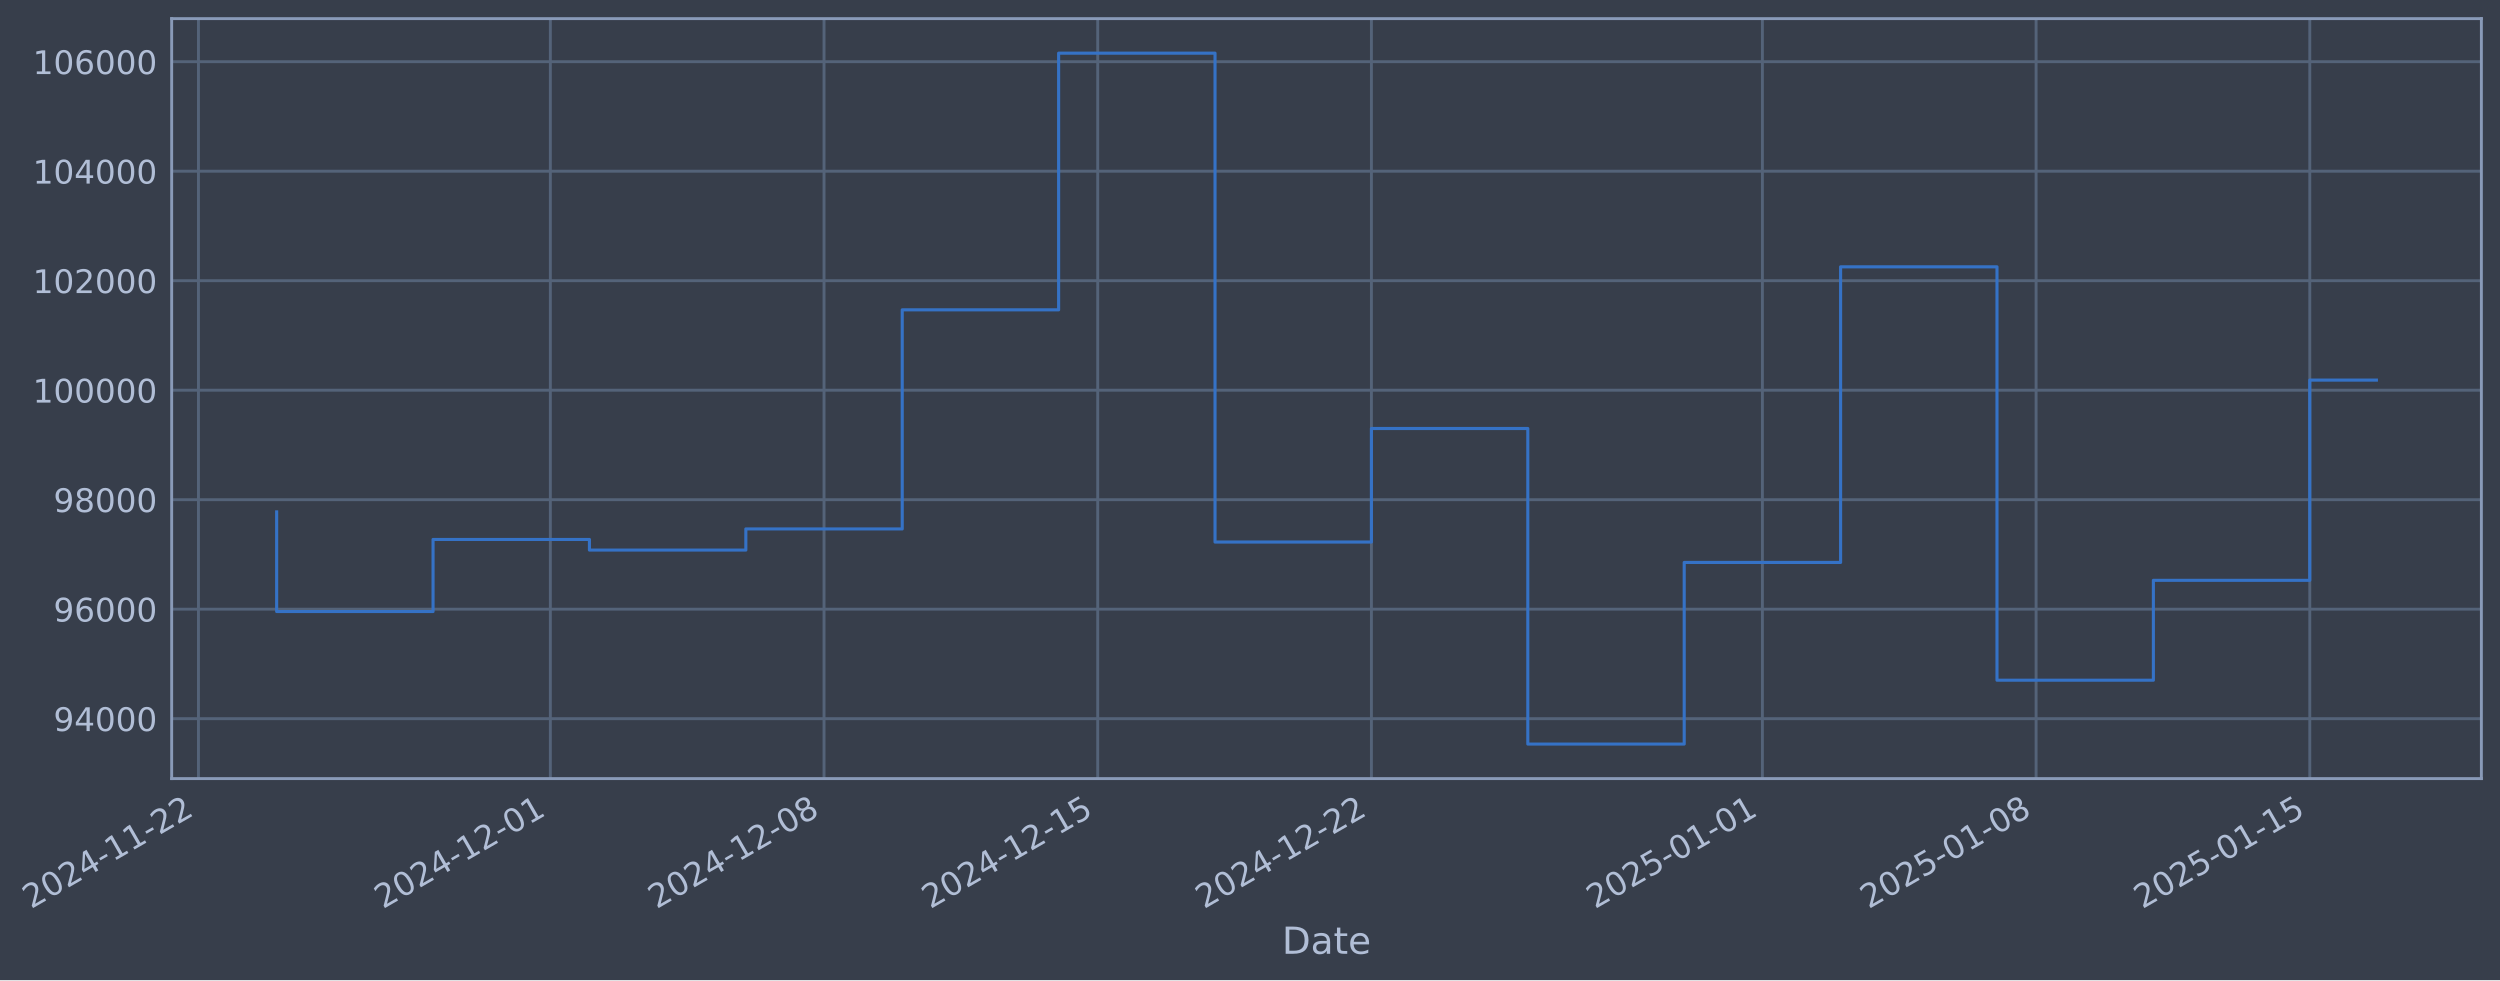
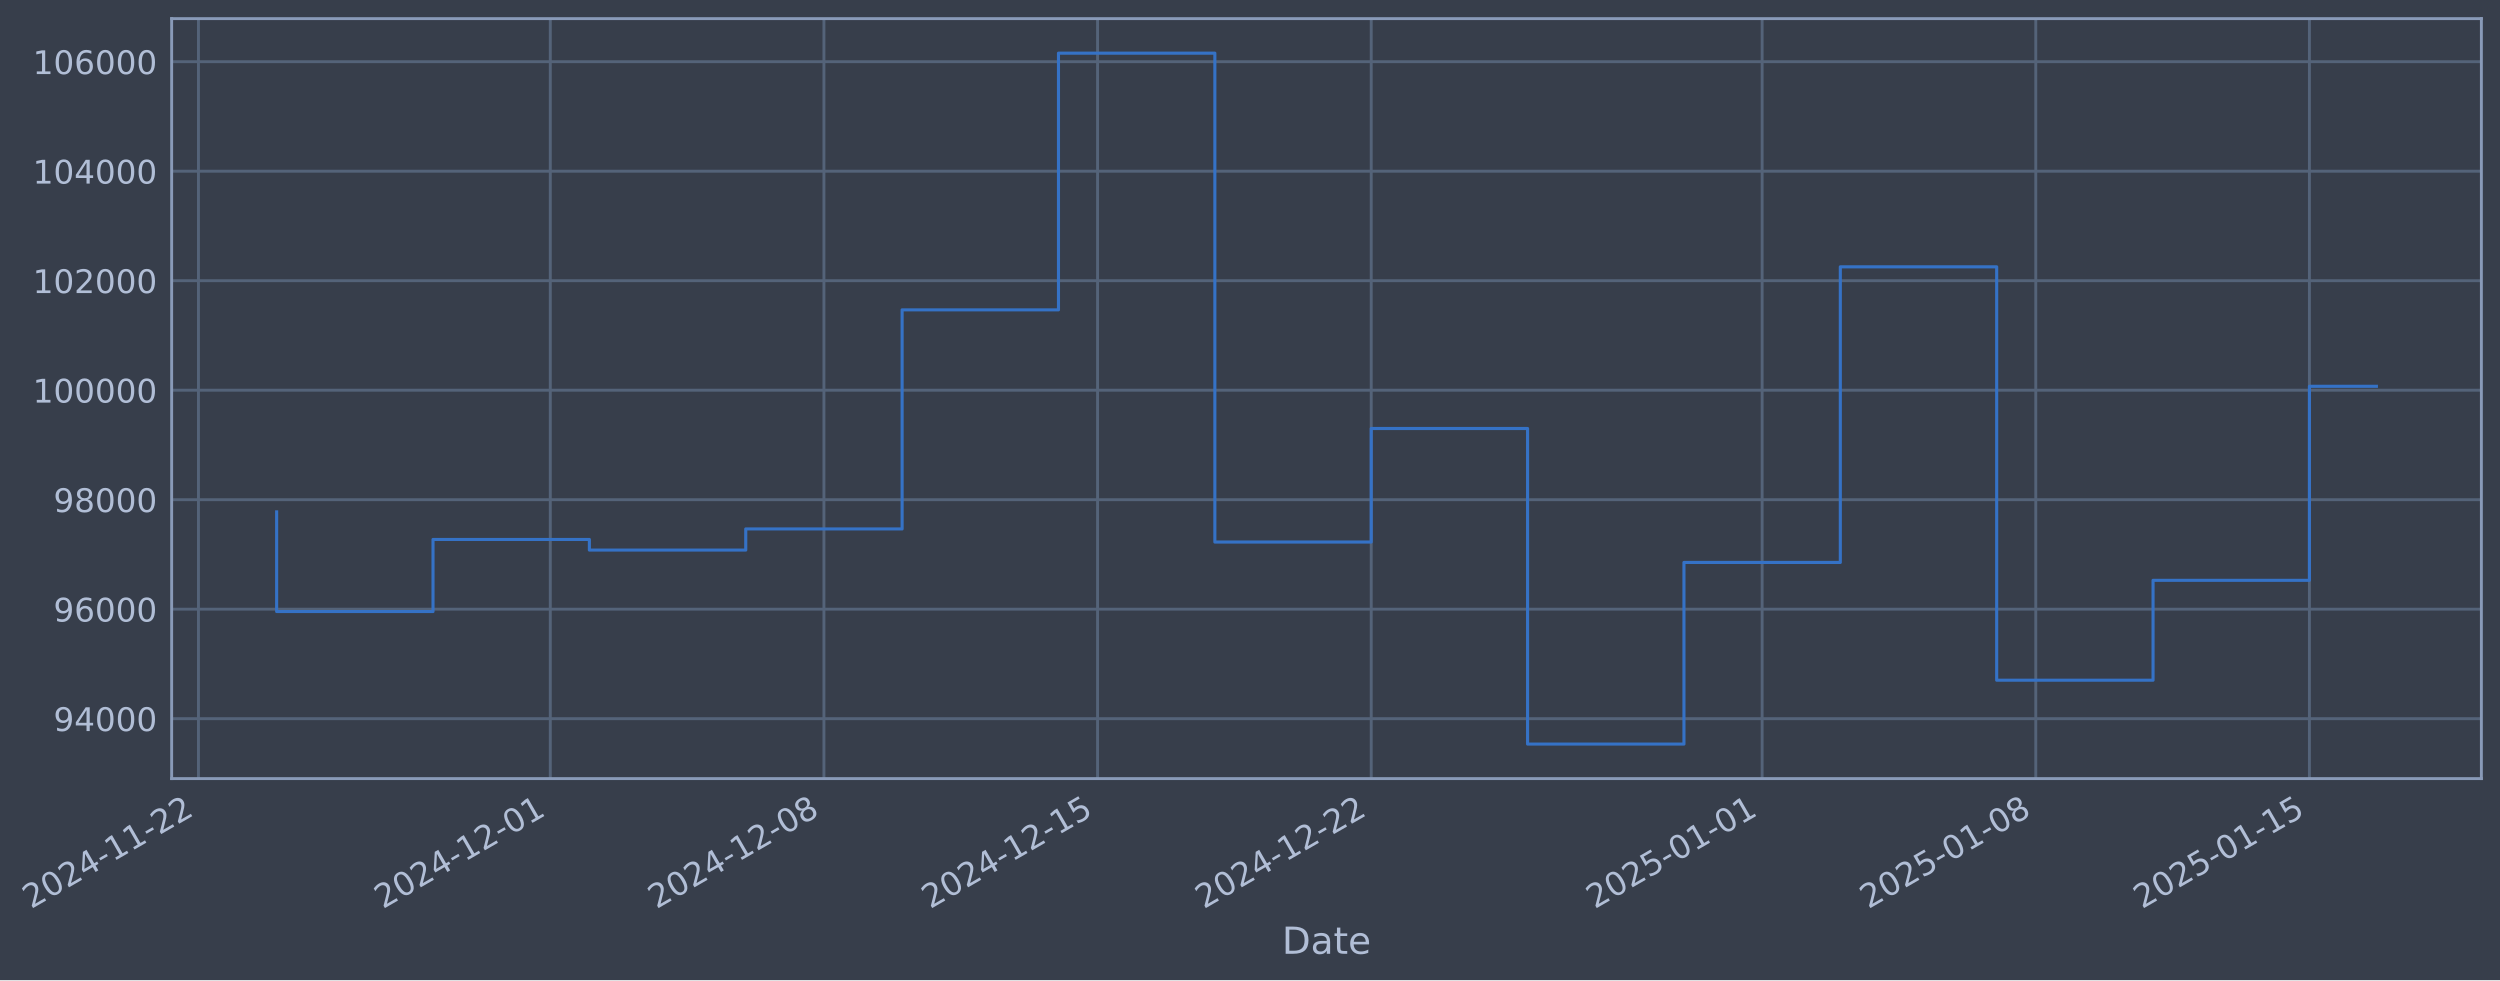
- <svg xmlns="http://www.w3.org/2000/svg" xmlns:xlink="http://www.w3.org/1999/xlink" width="966.357pt" height="378.87pt" viewBox="0 0 966.357 378.87" version="1.1">
+ <svg xmlns="http://www.w3.org/2000/svg" xmlns:xlink="http://www.w3.org/1999/xlink" width="966.352pt" height="378.87pt" viewBox="0 0 966.352 378.87" version="1.1">
  <defs>
    <style type="text/css">*{stroke-linejoin: round; stroke-linecap: butt}</style>
  </defs>
  <g id="figure_1">
    <g id="patch_1">
-       <path d="M 0 378.87  L 966.357 378.87  L 966.357 0  L 0 0  z " style="fill: #373e4b" />
+       <path d="M 0 378.87  L 966.352 378.87  L 966.352 0  L 0 0  z " style="fill: #373e4b" />
    </g>
    <g id="axes_1">
      <g id="patch_2">
-         <path d="M 66.357 300.96  L 959.157 300.96  L 959.157 7.2  L 66.357 7.2  z " style="fill: #373e4b" />
+         <path d="M 66.352 300.96  L 959.152 300.96  L 959.152 7.2  L 66.352 7.2  z " style="fill: #373e4b" />
      </g>
      <g id="matplotlib.axis_1">
        <g id="xtick_1">
          <g id="line2d_1">
-             <path d="M 76.713 300.96  L 76.713 7.2  " clip-path="url(#pf8bb8717fa)" style="fill: none; stroke: #546379; stroke-width: 1.12; stroke-linecap: square" />
+             <path d="M 76.713 300.96  L 76.713 7.2  " clip-path="url(#p8ecfc2a671)" style="fill: none; stroke: #546379; stroke-width: 1.12; stroke-linecap: square" />
          </g>
          <g id="line2d_2" />
          <g id="text_1">
            <g style="fill: #b1bed6" transform="translate(11.98702 351.4642) rotate(-30) scale(0.126 -0.126)">
              <defs>
                <path id="DejaVuSans-32" d="M 1228 531  L 3431 531  L 3431 0  L 469 0  L 469 531  Q 828 903 1448 1529  Q 2069 2156 2228 2338  Q 2531 2678 2651 2914  Q 2772 3150 2772 3378  Q 2772 3750 2511 3984  Q 2250 4219 1831 4219  Q 1534 4219 1204 4116  Q 875 4013 500 3803  L 500 4441  Q 881 4594 1212 4672  Q 1544 4750 1819 4750  Q 2544 4750 2975 4387  Q 3406 4025 3406 3419  Q 3406 3131 3298 2873  Q 3191 2616 2906 2266  Q 2828 2175 2409 1742  Q 1991 1309 1228 531  z " transform="scale(0.015625)" />
                <path id="DejaVuSans-30" d="M 2034 4250  Q 1547 4250 1301 3770  Q 1056 3291 1056 2328  Q 1056 1369 1301 889  Q 1547 409 2034 409  Q 2525 409 2770 889  Q 3016 1369 3016 2328  Q 3016 3291 2770 3770  Q 2525 4250 2034 4250  z M 2034 4750  Q 2819 4750 3233 4129  Q 3647 3509 3647 2328  Q 3647 1150 3233 529  Q 2819 -91 2034 -91  Q 1250 -91 836 529  Q 422 1150 422 2328  Q 422 3509 836 4129  Q 1250 4750 2034 4750  z " transform="scale(0.015625)" />
                <path id="DejaVuSans-34" d="M 2419 4116  L 825 1625  L 2419 1625  L 2419 4116  z M 2253 4666  L 3047 4666  L 3047 1625  L 3713 1625  L 3713 1100  L 3047 1100  L 3047 0  L 2419 0  L 2419 1100  L 313 1100  L 313 1709  L 2253 4666  z " transform="scale(0.015625)" />
                <path id="DejaVuSans-2d" d="M 313 2009  L 1997 2009  L 1997 1497  L 313 1497  L 313 2009  z " transform="scale(0.015625)" />
                <path id="DejaVuSans-31" d="M 794 531  L 1825 531  L 1825 4091  L 703 3866  L 703 4441  L 1819 4666  L 2450 4666  L 2450 531  L 3481 531  L 3481 0  L 794 0  L 794 531  z " transform="scale(0.015625)" />
              </defs>
              <use xlink:href="#DejaVuSans-32" />
              <use xlink:href="#DejaVuSans-30" transform="translate(63.62305 0)" />
              <use xlink:href="#DejaVuSans-32" transform="translate(127.2461 0)" />
              <use xlink:href="#DejaVuSans-34" transform="translate(190.8691 0)" />
              <use xlink:href="#DejaVuSans-2d" transform="translate(254.4922 0)" />
              <use xlink:href="#DejaVuSans-31" transform="translate(290.5762 0)" />
              <use xlink:href="#DejaVuSans-31" transform="translate(354.1992 0)" />
              <use xlink:href="#DejaVuSans-2d" transform="translate(417.8223 0)" />
              <use xlink:href="#DejaVuSans-32" transform="translate(453.9062 0)" />
              <use xlink:href="#DejaVuSans-32" transform="translate(517.5293 0)" />
            </g>
          </g>
        </g>
        <g id="xtick_2">
          <g id="line2d_3">
-             <path d="M 212.732 300.96  L 212.732 7.2  " clip-path="url(#pf8bb8717fa)" style="fill: none; stroke: #546379; stroke-width: 1.12; stroke-linecap: square" />
+             <path d="M 212.708 300.96  L 212.708 7.2  " clip-path="url(#p8ecfc2a671)" style="fill: none; stroke: #546379; stroke-width: 1.12; stroke-linecap: square" />
          </g>
          <g id="line2d_4" />
          <g id="text_2">
-             <g style="fill: #b1bed6" transform="translate(148.0062 351.4642) rotate(-30) scale(0.126 -0.126)">
+             <g style="fill: #b1bed6" transform="translate(147.9823 351.4642) rotate(-30) scale(0.126 -0.126)">
              <use xlink:href="#DejaVuSans-32" />
              <use xlink:href="#DejaVuSans-30" transform="translate(63.62305 0)" />
              <use xlink:href="#DejaVuSans-32" transform="translate(127.2461 0)" />
              <use xlink:href="#DejaVuSans-34" transform="translate(190.8691 0)" />
              <use xlink:href="#DejaVuSans-2d" transform="translate(254.4922 0)" />
              <use xlink:href="#DejaVuSans-31" transform="translate(290.5762 0)" />
              <use xlink:href="#DejaVuSans-32" transform="translate(354.1992 0)" />
              <use xlink:href="#DejaVuSans-2d" transform="translate(417.8223 0)" />
              <use xlink:href="#DejaVuSans-30" transform="translate(453.9062 0)" />
              <use xlink:href="#DejaVuSans-31" transform="translate(517.5293 0)" />
            </g>
          </g>
        </g>
        <g id="xtick_3">
          <g id="line2d_5">
-             <path d="M 318.524 300.96  L 318.524 7.2  " clip-path="url(#pf8bb8717fa)" style="fill: none; stroke: #546379; stroke-width: 1.12; stroke-linecap: square" />
+             <path d="M 318.482 300.96  L 318.482 7.2  " clip-path="url(#p8ecfc2a671)" style="fill: none; stroke: #546379; stroke-width: 1.12; stroke-linecap: square" />
          </g>
          <g id="line2d_6" />
          <g id="text_3">
-             <g style="fill: #b1bed6" transform="translate(253.7989 351.4642) rotate(-30) scale(0.126 -0.126)">
+             <g style="fill: #b1bed6" transform="translate(253.7564 351.4642) rotate(-30) scale(0.126 -0.126)">
              <defs>
                <path id="DejaVuSans-38" d="M 2034 2216  Q 1584 2216 1326 1975  Q 1069 1734 1069 1313  Q 1069 891 1326 650  Q 1584 409 2034 409  Q 2484 409 2743 651  Q 3003 894 3003 1313  Q 3003 1734 2745 1975  Q 2488 2216 2034 2216  z M 1403 2484  Q 997 2584 770 2862  Q 544 3141 544 3541  Q 544 4100 942 4425  Q 1341 4750 2034 4750  Q 2731 4750 3128 4425  Q 3525 4100 3525 3541  Q 3525 3141 3298 2862  Q 3072 2584 2669 2484  Q 3125 2378 3379 2068  Q 3634 1759 3634 1313  Q 3634 634 3220 271  Q 2806 -91 2034 -91  Q 1263 -91 848 271  Q 434 634 434 1313  Q 434 1759 690 2068  Q 947 2378 1403 2484  z M 1172 3481  Q 1172 3119 1398 2916  Q 1625 2713 2034 2713  Q 2441 2713 2670 2916  Q 2900 3119 2900 3481  Q 2900 3844 2670 4047  Q 2441 4250 2034 4250  Q 1625 4250 1398 4047  Q 1172 3844 1172 3481  z " transform="scale(0.015625)" />
              </defs>
              <use xlink:href="#DejaVuSans-32" />
              <use xlink:href="#DejaVuSans-30" transform="translate(63.62305 0)" />
              <use xlink:href="#DejaVuSans-32" transform="translate(127.2461 0)" />
              <use xlink:href="#DejaVuSans-34" transform="translate(190.8691 0)" />
              <use xlink:href="#DejaVuSans-2d" transform="translate(254.4922 0)" />
              <use xlink:href="#DejaVuSans-31" transform="translate(290.5762 0)" />
              <use xlink:href="#DejaVuSans-32" transform="translate(354.1992 0)" />
              <use xlink:href="#DejaVuSans-2d" transform="translate(417.8223 0)" />
              <use xlink:href="#DejaVuSans-30" transform="translate(453.9062 0)" />
              <use xlink:href="#DejaVuSans-38" transform="translate(517.5293 0)" />
            </g>
          </g>
        </g>
        <g id="xtick_4">
          <g id="line2d_7">
-             <path d="M 424.317 300.96  L 424.317 7.2  " clip-path="url(#pf8bb8717fa)" style="fill: none; stroke: #546379; stroke-width: 1.12; stroke-linecap: square" />
+             <path d="M 424.256 300.96  L 424.256 7.2  " clip-path="url(#p8ecfc2a671)" style="fill: none; stroke: #546379; stroke-width: 1.12; stroke-linecap: square" />
          </g>
          <g id="line2d_8" />
          <g id="text_4">
-             <g style="fill: #b1bed6" transform="translate(359.5917 351.4642) rotate(-30) scale(0.126 -0.126)">
+             <g style="fill: #b1bed6" transform="translate(359.5305 351.4642) rotate(-30) scale(0.126 -0.126)">
              <defs>
                <path id="DejaVuSans-35" d="M 691 4666  L 3169 4666  L 3169 4134  L 1269 4134  L 1269 2991  Q 1406 3038 1543 3061  Q 1681 3084 1819 3084  Q 2600 3084 3056 2656  Q 3513 2228 3513 1497  Q 3513 744 3044 326  Q 2575 -91 1722 -91  Q 1428 -91 1123 -41  Q 819 9 494 109  L 494 744  Q 775 591 1075 516  Q 1375 441 1709 441  Q 2250 441 2565 725  Q 2881 1009 2881 1497  Q 2881 1984 2565 2268  Q 2250 2553 1709 2553  Q 1456 2553 1204 2497  Q 953 2441 691 2322  L 691 4666  z " transform="scale(0.015625)" />
              </defs>
              <use xlink:href="#DejaVuSans-32" />
              <use xlink:href="#DejaVuSans-30" transform="translate(63.62305 0)" />
              <use xlink:href="#DejaVuSans-32" transform="translate(127.2461 0)" />
              <use xlink:href="#DejaVuSans-34" transform="translate(190.8691 0)" />
              <use xlink:href="#DejaVuSans-2d" transform="translate(254.4922 0)" />
              <use xlink:href="#DejaVuSans-31" transform="translate(290.5762 0)" />
              <use xlink:href="#DejaVuSans-32" transform="translate(354.1992 0)" />
              <use xlink:href="#DejaVuSans-2d" transform="translate(417.8223 0)" />
              <use xlink:href="#DejaVuSans-31" transform="translate(453.9062 0)" />
              <use xlink:href="#DejaVuSans-35" transform="translate(517.5293 0)" />
            </g>
          </g>
        </g>
        <g id="xtick_5">
          <g id="line2d_9">
-             <path d="M 530.11 300.96  L 530.11 7.2  " clip-path="url(#pf8bb8717fa)" style="fill: none; stroke: #546379; stroke-width: 1.12; stroke-linecap: square" />
+             <path d="M 530.03 300.96  L 530.03 7.2  " clip-path="url(#p8ecfc2a671)" style="fill: none; stroke: #546379; stroke-width: 1.12; stroke-linecap: square" />
          </g>
          <g id="line2d_10" />
          <g id="text_5">
-             <g style="fill: #b1bed6" transform="translate(465.3844 351.4642) rotate(-30) scale(0.126 -0.126)">
+             <g style="fill: #b1bed6" transform="translate(465.3046 351.4642) rotate(-30) scale(0.126 -0.126)">
              <use xlink:href="#DejaVuSans-32" />
              <use xlink:href="#DejaVuSans-30" transform="translate(63.62305 0)" />
              <use xlink:href="#DejaVuSans-32" transform="translate(127.2461 0)" />
              <use xlink:href="#DejaVuSans-34" transform="translate(190.8691 0)" />
              <use xlink:href="#DejaVuSans-2d" transform="translate(254.4922 0)" />
              <use xlink:href="#DejaVuSans-31" transform="translate(290.5762 0)" />
              <use xlink:href="#DejaVuSans-32" transform="translate(354.1992 0)" />
              <use xlink:href="#DejaVuSans-2d" transform="translate(417.8223 0)" />
              <use xlink:href="#DejaVuSans-32" transform="translate(453.9062 0)" />
              <use xlink:href="#DejaVuSans-32" transform="translate(517.5293 0)" />
            </g>
          </g>
        </g>
        <g id="xtick_6">
          <g id="line2d_11">
-             <path d="M 681.242 300.96  L 681.242 7.2  " clip-path="url(#pf8bb8717fa)" style="fill: none; stroke: #546379; stroke-width: 1.12; stroke-linecap: square" />
+             <path d="M 681.136 300.96  L 681.136 7.2  " clip-path="url(#p8ecfc2a671)" style="fill: none; stroke: #546379; stroke-width: 1.12; stroke-linecap: square" />
          </g>
          <g id="line2d_12" />
          <g id="text_6">
-             <g style="fill: #b1bed6" transform="translate(616.5168 351.4642) rotate(-30) scale(0.126 -0.126)">
+             <g style="fill: #b1bed6" transform="translate(616.4104 351.4642) rotate(-30) scale(0.126 -0.126)">
              <use xlink:href="#DejaVuSans-32" />
              <use xlink:href="#DejaVuSans-30" transform="translate(63.62305 0)" />
              <use xlink:href="#DejaVuSans-32" transform="translate(127.2461 0)" />
              <use xlink:href="#DejaVuSans-35" transform="translate(190.8691 0)" />
              <use xlink:href="#DejaVuSans-2d" transform="translate(254.4922 0)" />
              <use xlink:href="#DejaVuSans-30" transform="translate(290.5762 0)" />
              <use xlink:href="#DejaVuSans-31" transform="translate(354.1992 0)" />
              <use xlink:href="#DejaVuSans-2d" transform="translate(417.8223 0)" />
              <use xlink:href="#DejaVuSans-30" transform="translate(453.9062 0)" />
              <use xlink:href="#DejaVuSans-31" transform="translate(517.5293 0)" />
            </g>
          </g>
        </g>
        <g id="xtick_7">
          <g id="line2d_13">
-             <path d="M 787.035 300.96  L 787.035 7.2  " clip-path="url(#pf8bb8717fa)" style="fill: none; stroke: #546379; stroke-width: 1.12; stroke-linecap: square" />
+             <path d="M 786.91 300.96  L 786.91 7.2  " clip-path="url(#p8ecfc2a671)" style="fill: none; stroke: #546379; stroke-width: 1.12; stroke-linecap: square" />
          </g>
          <g id="line2d_14" />
          <g id="text_7">
-             <g style="fill: #b1bed6" transform="translate(722.3095 351.4642) rotate(-30) scale(0.126 -0.126)">
+             <g style="fill: #b1bed6" transform="translate(722.1845 351.4642) rotate(-30) scale(0.126 -0.126)">
              <use xlink:href="#DejaVuSans-32" />
              <use xlink:href="#DejaVuSans-30" transform="translate(63.62305 0)" />
              <use xlink:href="#DejaVuSans-32" transform="translate(127.2461 0)" />
              <use xlink:href="#DejaVuSans-35" transform="translate(190.8691 0)" />
              <use xlink:href="#DejaVuSans-2d" transform="translate(254.4922 0)" />
              <use xlink:href="#DejaVuSans-30" transform="translate(290.5762 0)" />
              <use xlink:href="#DejaVuSans-31" transform="translate(354.1992 0)" />
              <use xlink:href="#DejaVuSans-2d" transform="translate(417.8223 0)" />
              <use xlink:href="#DejaVuSans-30" transform="translate(453.9062 0)" />
              <use xlink:href="#DejaVuSans-38" transform="translate(517.5293 0)" />
            </g>
          </g>
        </g>
        <g id="xtick_8">
          <g id="line2d_15">
-             <path d="M 892.828 300.96  L 892.828 7.2  " clip-path="url(#pf8bb8717fa)" style="fill: none; stroke: #546379; stroke-width: 1.12; stroke-linecap: square" />
+             <path d="M 892.684 300.96  L 892.684 7.2  " clip-path="url(#p8ecfc2a671)" style="fill: none; stroke: #546379; stroke-width: 1.12; stroke-linecap: square" />
          </g>
          <g id="line2d_16" />
          <g id="text_8">
-             <g style="fill: #b1bed6" transform="translate(828.1023 351.4642) rotate(-30) scale(0.126 -0.126)">
+             <g style="fill: #b1bed6" transform="translate(827.9586 351.4642) rotate(-30) scale(0.126 -0.126)">
              <use xlink:href="#DejaVuSans-32" />
              <use xlink:href="#DejaVuSans-30" transform="translate(63.62305 0)" />
              <use xlink:href="#DejaVuSans-32" transform="translate(127.2461 0)" />
              <use xlink:href="#DejaVuSans-35" transform="translate(190.8691 0)" />
              <use xlink:href="#DejaVuSans-2d" transform="translate(254.4922 0)" />
              <use xlink:href="#DejaVuSans-30" transform="translate(290.5762 0)" />
              <use xlink:href="#DejaVuSans-31" transform="translate(354.1992 0)" />
              <use xlink:href="#DejaVuSans-2d" transform="translate(417.8223 0)" />
              <use xlink:href="#DejaVuSans-31" transform="translate(453.9062 0)" />
              <use xlink:href="#DejaVuSans-35" transform="translate(517.5293 0)" />
            </g>
          </g>
        </g>
        <g id="text_9">
-           <g style="fill: #b1bed6" transform="translate(495.5481 368.6753) scale(0.144 -0.144)">
+           <g style="fill: #b1bed6" transform="translate(495.5428 368.6753) scale(0.144 -0.144)">
            <defs>
              <path id="DejaVuSans-44" d="M 1259 4147  L 1259 519  L 2022 519  Q 2988 519 3436 956  Q 3884 1394 3884 2338  Q 3884 3275 3436 3711  Q 2988 4147 2022 4147  L 1259 4147  z M 628 4666  L 1925 4666  Q 3281 4666 3915 4102  Q 4550 3538 4550 2338  Q 4550 1131 3912 565  Q 3275 0 1925 0  L 628 0  L 628 4666  z " transform="scale(0.015625)" />
              <path id="DejaVuSans-61" d="M 2194 1759  Q 1497 1759 1228 1600  Q 959 1441 959 1056  Q 959 750 1161 570  Q 1363 391 1709 391  Q 2188 391 2477 730  Q 2766 1069 2766 1631  L 2766 1759  L 2194 1759  z M 3341 1997  L 3341 0  L 2766 0  L 2766 531  Q 2569 213 2275 61  Q 1981 -91 1556 -91  Q 1019 -91 701 211  Q 384 513 384 1019  Q 384 1609 779 1909  Q 1175 2209 1959 2209  L 2766 2209  L 2766 2266  Q 2766 2663 2505 2880  Q 2244 3097 1772 3097  Q 1472 3097 1187 3025  Q 903 2953 641 2809  L 641 3341  Q 956 3463 1253 3523  Q 1550 3584 1831 3584  Q 2591 3584 2966 3190  Q 3341 2797 3341 1997  z " transform="scale(0.015625)" />
              <path id="DejaVuSans-74" d="M 1172 4494  L 1172 3500  L 2356 3500  L 2356 3053  L 1172 3053  L 1172 1153  Q 1172 725 1289 603  Q 1406 481 1766 481  L 2356 481  L 2356 0  L 1766 0  Q 1100 0 847 248  Q 594 497 594 1153  L 594 3053  L 172 3053  L 172 3500  L 594 3500  L 594 4494  L 1172 4494  z " transform="scale(0.015625)" />
              <path id="DejaVuSans-65" d="M 3597 1894  L 3597 1613  L 953 1613  Q 991 1019 1311 708  Q 1631 397 2203 397  Q 2534 397 2845 478  Q 3156 559 3463 722  L 3463 178  Q 3153 47 2828 -22  Q 2503 -91 2169 -91  Q 1331 -91 842 396  Q 353 884 353 1716  Q 353 2575 817 3079  Q 1281 3584 2069 3584  Q 2775 3584 3186 3129  Q 3597 2675 3597 1894  z M 3022 2063  Q 3016 2534 2758 2815  Q 2500 3097 2075 3097  Q 1594 3097 1305 2825  Q 1016 2553 972 2059  L 3022 2063  z " transform="scale(0.015625)" />
            </defs>
            <use xlink:href="#DejaVuSans-44" />
            <use xlink:href="#DejaVuSans-61" transform="translate(77.00195 0)" />
            <use xlink:href="#DejaVuSans-74" transform="translate(138.2812 0)" />
            <use xlink:href="#DejaVuSans-65" transform="translate(177.4902 0)" />
          </g>
        </g>
      </g>
      <g id="matplotlib.axis_2">
        <g id="ytick_1">
          <g id="line2d_17">
-             <path d="M 66.357 277.797  L 959.157 277.797  " clip-path="url(#pf8bb8717fa)" style="fill: none; stroke: #546379; stroke-width: 1.12; stroke-linecap: square" />
+             <path d="M 66.352 277.797  L 959.152 277.797  " clip-path="url(#p8ecfc2a671)" style="fill: none; stroke: #546379; stroke-width: 1.12; stroke-linecap: square" />
          </g>
          <g id="line2d_18" />
          <g id="text_10">
-             <g style="fill: #b1bed6" transform="translate(20.67345 282.5841) scale(0.126 -0.126)">
+             <g style="fill: #b1bed6" transform="translate(20.66812 282.5841) scale(0.126 -0.126)">
              <defs>
                <path id="DejaVuSans-39" d="M 703 97  L 703 672  Q 941 559 1184 500  Q 1428 441 1663 441  Q 2288 441 2617 861  Q 2947 1281 2994 2138  Q 2813 1869 2534 1725  Q 2256 1581 1919 1581  Q 1219 1581 811 2004  Q 403 2428 403 3163  Q 403 3881 828 4315  Q 1253 4750 1959 4750  Q 2769 4750 3195 4129  Q 3622 3509 3622 2328  Q 3622 1225 3098 567  Q 2575 -91 1691 -91  Q 1453 -91 1209 -44  Q 966 3 703 97  z M 1959 2075  Q 2384 2075 2632 2365  Q 2881 2656 2881 3163  Q 2881 3666 2632 3958  Q 2384 4250 1959 4250  Q 1534 4250 1286 3958  Q 1038 3666 1038 3163  Q 1038 2656 1286 2365  Q 1534 2075 1959 2075  z " transform="scale(0.015625)" />
              </defs>
              <use xlink:href="#DejaVuSans-39" />
              <use xlink:href="#DejaVuSans-34" transform="translate(63.62305 0)" />
              <use xlink:href="#DejaVuSans-30" transform="translate(127.2461 0)" />
              <use xlink:href="#DejaVuSans-30" transform="translate(190.8691 0)" />
              <use xlink:href="#DejaVuSans-30" transform="translate(254.4922 0)" />
            </g>
          </g>
        </g>
        <g id="ytick_2">
          <g id="line2d_19">
-             <path d="M 66.357 235.473  L 959.157 235.473  " clip-path="url(#pf8bb8717fa)" style="fill: none; stroke: #546379; stroke-width: 1.12; stroke-linecap: square" />
+             <path d="M 66.352 235.473  L 959.152 235.473  " clip-path="url(#p8ecfc2a671)" style="fill: none; stroke: #546379; stroke-width: 1.12; stroke-linecap: square" />
          </g>
          <g id="line2d_20" />
          <g id="text_11">
-             <g style="fill: #b1bed6" transform="translate(20.67345 240.2602) scale(0.126 -0.126)">
+             <g style="fill: #b1bed6" transform="translate(20.66812 240.2602) scale(0.126 -0.126)">
              <defs>
                <path id="DejaVuSans-36" d="M 2113 2584  Q 1688 2584 1439 2293  Q 1191 2003 1191 1497  Q 1191 994 1439 701  Q 1688 409 2113 409  Q 2538 409 2786 701  Q 3034 994 3034 1497  Q 3034 2003 2786 2293  Q 2538 2584 2113 2584  z M 3366 4563  L 3366 3988  Q 3128 4100 2886 4159  Q 2644 4219 2406 4219  Q 1781 4219 1451 3797  Q 1122 3375 1075 2522  Q 1259 2794 1537 2939  Q 1816 3084 2150 3084  Q 2853 3084 3261 2657  Q 3669 2231 3669 1497  Q 3669 778 3244 343  Q 2819 -91 2113 -91  Q 1303 -91 875 529  Q 447 1150 447 2328  Q 447 3434 972 4092  Q 1497 4750 2381 4750  Q 2619 4750 2861 4703  Q 3103 4656 3366 4563  z " transform="scale(0.015625)" />
              </defs>
              <use xlink:href="#DejaVuSans-39" />
              <use xlink:href="#DejaVuSans-36" transform="translate(63.62305 0)" />
              <use xlink:href="#DejaVuSans-30" transform="translate(127.2461 0)" />
              <use xlink:href="#DejaVuSans-30" transform="translate(190.8691 0)" />
              <use xlink:href="#DejaVuSans-30" transform="translate(254.4922 0)" />
            </g>
          </g>
        </g>
        <g id="ytick_3">
          <g id="line2d_21">
-             <path d="M 66.357 193.149  L 959.157 193.149  " clip-path="url(#pf8bb8717fa)" style="fill: none; stroke: #546379; stroke-width: 1.12; stroke-linecap: square" />
+             <path d="M 66.352 193.149  L 959.152 193.149  " clip-path="url(#p8ecfc2a671)" style="fill: none; stroke: #546379; stroke-width: 1.12; stroke-linecap: square" />
          </g>
          <g id="line2d_22" />
          <g id="text_12">
-             <g style="fill: #b1bed6" transform="translate(20.67345 197.9364) scale(0.126 -0.126)">
+             <g style="fill: #b1bed6" transform="translate(20.66812 197.9364) scale(0.126 -0.126)">
              <use xlink:href="#DejaVuSans-39" />
              <use xlink:href="#DejaVuSans-38" transform="translate(63.62305 0)" />
              <use xlink:href="#DejaVuSans-30" transform="translate(127.2461 0)" />
              <use xlink:href="#DejaVuSans-30" transform="translate(190.8691 0)" />
              <use xlink:href="#DejaVuSans-30" transform="translate(254.4922 0)" />
            </g>
          </g>
        </g>
        <g id="ytick_4">
          <g id="line2d_23">
-             <path d="M 66.357 150.826  L 959.157 150.826  " clip-path="url(#pf8bb8717fa)" style="fill: none; stroke: #546379; stroke-width: 1.12; stroke-linecap: square" />
+             <path d="M 66.352 150.826  L 959.152 150.826  " clip-path="url(#p8ecfc2a671)" style="fill: none; stroke: #546379; stroke-width: 1.12; stroke-linecap: square" />
          </g>
          <g id="line2d_24" />
          <g id="text_13">
-             <g style="fill: #b1bed6" transform="translate(12.6567 155.6126) scale(0.126 -0.126)">
+             <g style="fill: #b1bed6" transform="translate(12.65137 155.6126) scale(0.126 -0.126)">
              <use xlink:href="#DejaVuSans-31" />
              <use xlink:href="#DejaVuSans-30" transform="translate(63.62305 0)" />
              <use xlink:href="#DejaVuSans-30" transform="translate(127.2461 0)" />
              <use xlink:href="#DejaVuSans-30" transform="translate(190.8691 0)" />
              <use xlink:href="#DejaVuSans-30" transform="translate(254.4922 0)" />
              <use xlink:href="#DejaVuSans-30" transform="translate(318.1152 0)" />
            </g>
          </g>
        </g>
        <g id="ytick_5">
          <g id="line2d_25">
-             <path d="M 66.357 108.502  L 959.157 108.502  " clip-path="url(#pf8bb8717fa)" style="fill: none; stroke: #546379; stroke-width: 1.12; stroke-linecap: square" />
+             <path d="M 66.352 108.502  L 959.152 108.502  " clip-path="url(#p8ecfc2a671)" style="fill: none; stroke: #546379; stroke-width: 1.12; stroke-linecap: square" />
          </g>
          <g id="line2d_26" />
          <g id="text_14">
-             <g style="fill: #b1bed6" transform="translate(12.6567 113.2888) scale(0.126 -0.126)">
+             <g style="fill: #b1bed6" transform="translate(12.65137 113.2888) scale(0.126 -0.126)">
              <use xlink:href="#DejaVuSans-31" />
              <use xlink:href="#DejaVuSans-30" transform="translate(63.62305 0)" />
              <use xlink:href="#DejaVuSans-32" transform="translate(127.2461 0)" />
              <use xlink:href="#DejaVuSans-30" transform="translate(190.8691 0)" />
              <use xlink:href="#DejaVuSans-30" transform="translate(254.4922 0)" />
              <use xlink:href="#DejaVuSans-30" transform="translate(318.1152 0)" />
            </g>
          </g>
        </g>
        <g id="ytick_6">
          <g id="line2d_27">
-             <path d="M 66.357 66.178  L 959.157 66.178  " clip-path="url(#pf8bb8717fa)" style="fill: none; stroke: #546379; stroke-width: 1.12; stroke-linecap: square" />
+             <path d="M 66.352 66.178  L 959.152 66.178  " clip-path="url(#p8ecfc2a671)" style="fill: none; stroke: #546379; stroke-width: 1.12; stroke-linecap: square" />
          </g>
          <g id="line2d_28" />
          <g id="text_15">
-             <g style="fill: #b1bed6" transform="translate(12.6567 70.96502) scale(0.126 -0.126)">
+             <g style="fill: #b1bed6" transform="translate(12.65137 70.96502) scale(0.126 -0.126)">
              <use xlink:href="#DejaVuSans-31" />
              <use xlink:href="#DejaVuSans-30" transform="translate(63.62305 0)" />
              <use xlink:href="#DejaVuSans-34" transform="translate(127.2461 0)" />
              <use xlink:href="#DejaVuSans-30" transform="translate(190.8691 0)" />
              <use xlink:href="#DejaVuSans-30" transform="translate(254.4922 0)" />
              <use xlink:href="#DejaVuSans-30" transform="translate(318.1152 0)" />
            </g>
          </g>
        </g>
        <g id="ytick_7">
          <g id="line2d_29">
-             <path d="M 66.357 23.854  L 959.157 23.854  " clip-path="url(#pf8bb8717fa)" style="fill: none; stroke: #546379; stroke-width: 1.12; stroke-linecap: square" />
+             <path d="M 66.352 23.854  L 959.152 23.854  " clip-path="url(#p8ecfc2a671)" style="fill: none; stroke: #546379; stroke-width: 1.12; stroke-linecap: square" />
          </g>
          <g id="line2d_30" />
          <g id="text_16">
-             <g style="fill: #b1bed6" transform="translate(12.6567 28.64121) scale(0.126 -0.126)">
+             <g style="fill: #b1bed6" transform="translate(12.65137 28.64121) scale(0.126 -0.126)">
              <use xlink:href="#DejaVuSans-31" />
              <use xlink:href="#DejaVuSans-30" transform="translate(63.62305 0)" />
              <use xlink:href="#DejaVuSans-36" transform="translate(127.2461 0)" />
              <use xlink:href="#DejaVuSans-30" transform="translate(190.8691 0)" />
              <use xlink:href="#DejaVuSans-30" transform="translate(254.4922 0)" />
              <use xlink:href="#DejaVuSans-30" transform="translate(318.1152 0)" />
            </g>
          </g>
        </g>
      </g>
      <g id="line2d_31">
-         <path d="M 106.939 197.87  L 106.939 236.383  L 167.392 236.383  L 167.392 208.521  L 227.845 208.521  L 227.845 212.628  L 288.298 212.628  L 288.298 204.459  L 348.751 204.459  L 348.751 119.77  L 409.204 119.77  L 409.204 20.553  L 469.657 20.553  L 469.657 209.517  L 530.11 209.517  L 530.11 165.636  L 590.563 165.636  L 590.563 287.607  L 651.016 287.607  L 651.016 217.409  L 711.469 217.409  L 711.469 103.141  L 771.922 103.141  L 771.922 262.927  L 832.375 262.927  L 832.375 224.318  L 892.828 224.318  L 892.828 146.92  L 918.575 146.92  " clip-path="url(#pf8bb8717fa)" style="fill: none; stroke: #3572c6; stroke-width: 1.2; stroke-linecap: square" />
+         <path d="M 106.934 197.87  L 106.934 236.383  L 167.376 236.383  L 167.376 208.521  L 227.818 208.521  L 227.818 212.628  L 288.261 212.628  L 288.261 204.459  L 348.703 204.459  L 348.703 119.77  L 409.145 119.77  L 409.145 20.553  L 469.588 20.553  L 469.588 209.517  L 530.03 209.517  L 530.03 165.636  L 590.472 165.636  L 590.472 287.607  L 650.915 287.607  L 650.915 217.409  L 711.357 217.409  L 711.357 103.141  L 771.799 103.141  L 771.799 262.927  L 832.242 262.927  L 832.242 224.318  L 892.684 224.318  L 892.684 149.325  L 918.57 149.325  " clip-path="url(#p8ecfc2a671)" style="fill: none; stroke: #3572c6; stroke-width: 1.2; stroke-linecap: square" />
      </g>
      <g id="patch_3">
-         <path d="M 66.357 300.96  L 66.357 7.2  " style="fill: none; stroke: #899ab8; stroke-width: 1.12; stroke-linejoin: miter; stroke-linecap: square" />
+         <path d="M 66.352 300.96  L 66.352 7.2  " style="fill: none; stroke: #899ab8; stroke-width: 1.12; stroke-linejoin: miter; stroke-linecap: square" />
      </g>
      <g id="patch_4">
-         <path d="M 959.157 300.96  L 959.157 7.2  " style="fill: none; stroke: #899ab8; stroke-width: 1.12; stroke-linejoin: miter; stroke-linecap: square" />
+         <path d="M 959.152 300.96  L 959.152 7.2  " style="fill: none; stroke: #899ab8; stroke-width: 1.12; stroke-linejoin: miter; stroke-linecap: square" />
      </g>
      <g id="patch_5">
-         <path d="M 66.357 300.96  L 959.157 300.96  " style="fill: none; stroke: #899ab8; stroke-width: 1.12; stroke-linejoin: miter; stroke-linecap: square" />
+         <path d="M 66.352 300.96  L 959.152 300.96  " style="fill: none; stroke: #899ab8; stroke-width: 1.12; stroke-linejoin: miter; stroke-linecap: square" />
      </g>
      <g id="patch_6">
-         <path d="M 66.357 7.2  L 959.157 7.2  " style="fill: none; stroke: #899ab8; stroke-width: 1.12; stroke-linejoin: miter; stroke-linecap: square" />
+         <path d="M 66.352 7.2  L 959.152 7.2  " style="fill: none; stroke: #899ab8; stroke-width: 1.12; stroke-linejoin: miter; stroke-linecap: square" />
      </g>
    </g>
  </g>
  <defs>
-     <clipPath id="pf8bb8717fa">
-       <rect x="66.357" y="7.2" width="892.8" height="293.76" />
+     <clipPath id="p8ecfc2a671">
+       <rect x="66.352" y="7.2" width="892.8" height="293.76" />
    </clipPath>
  </defs>
</svg>
